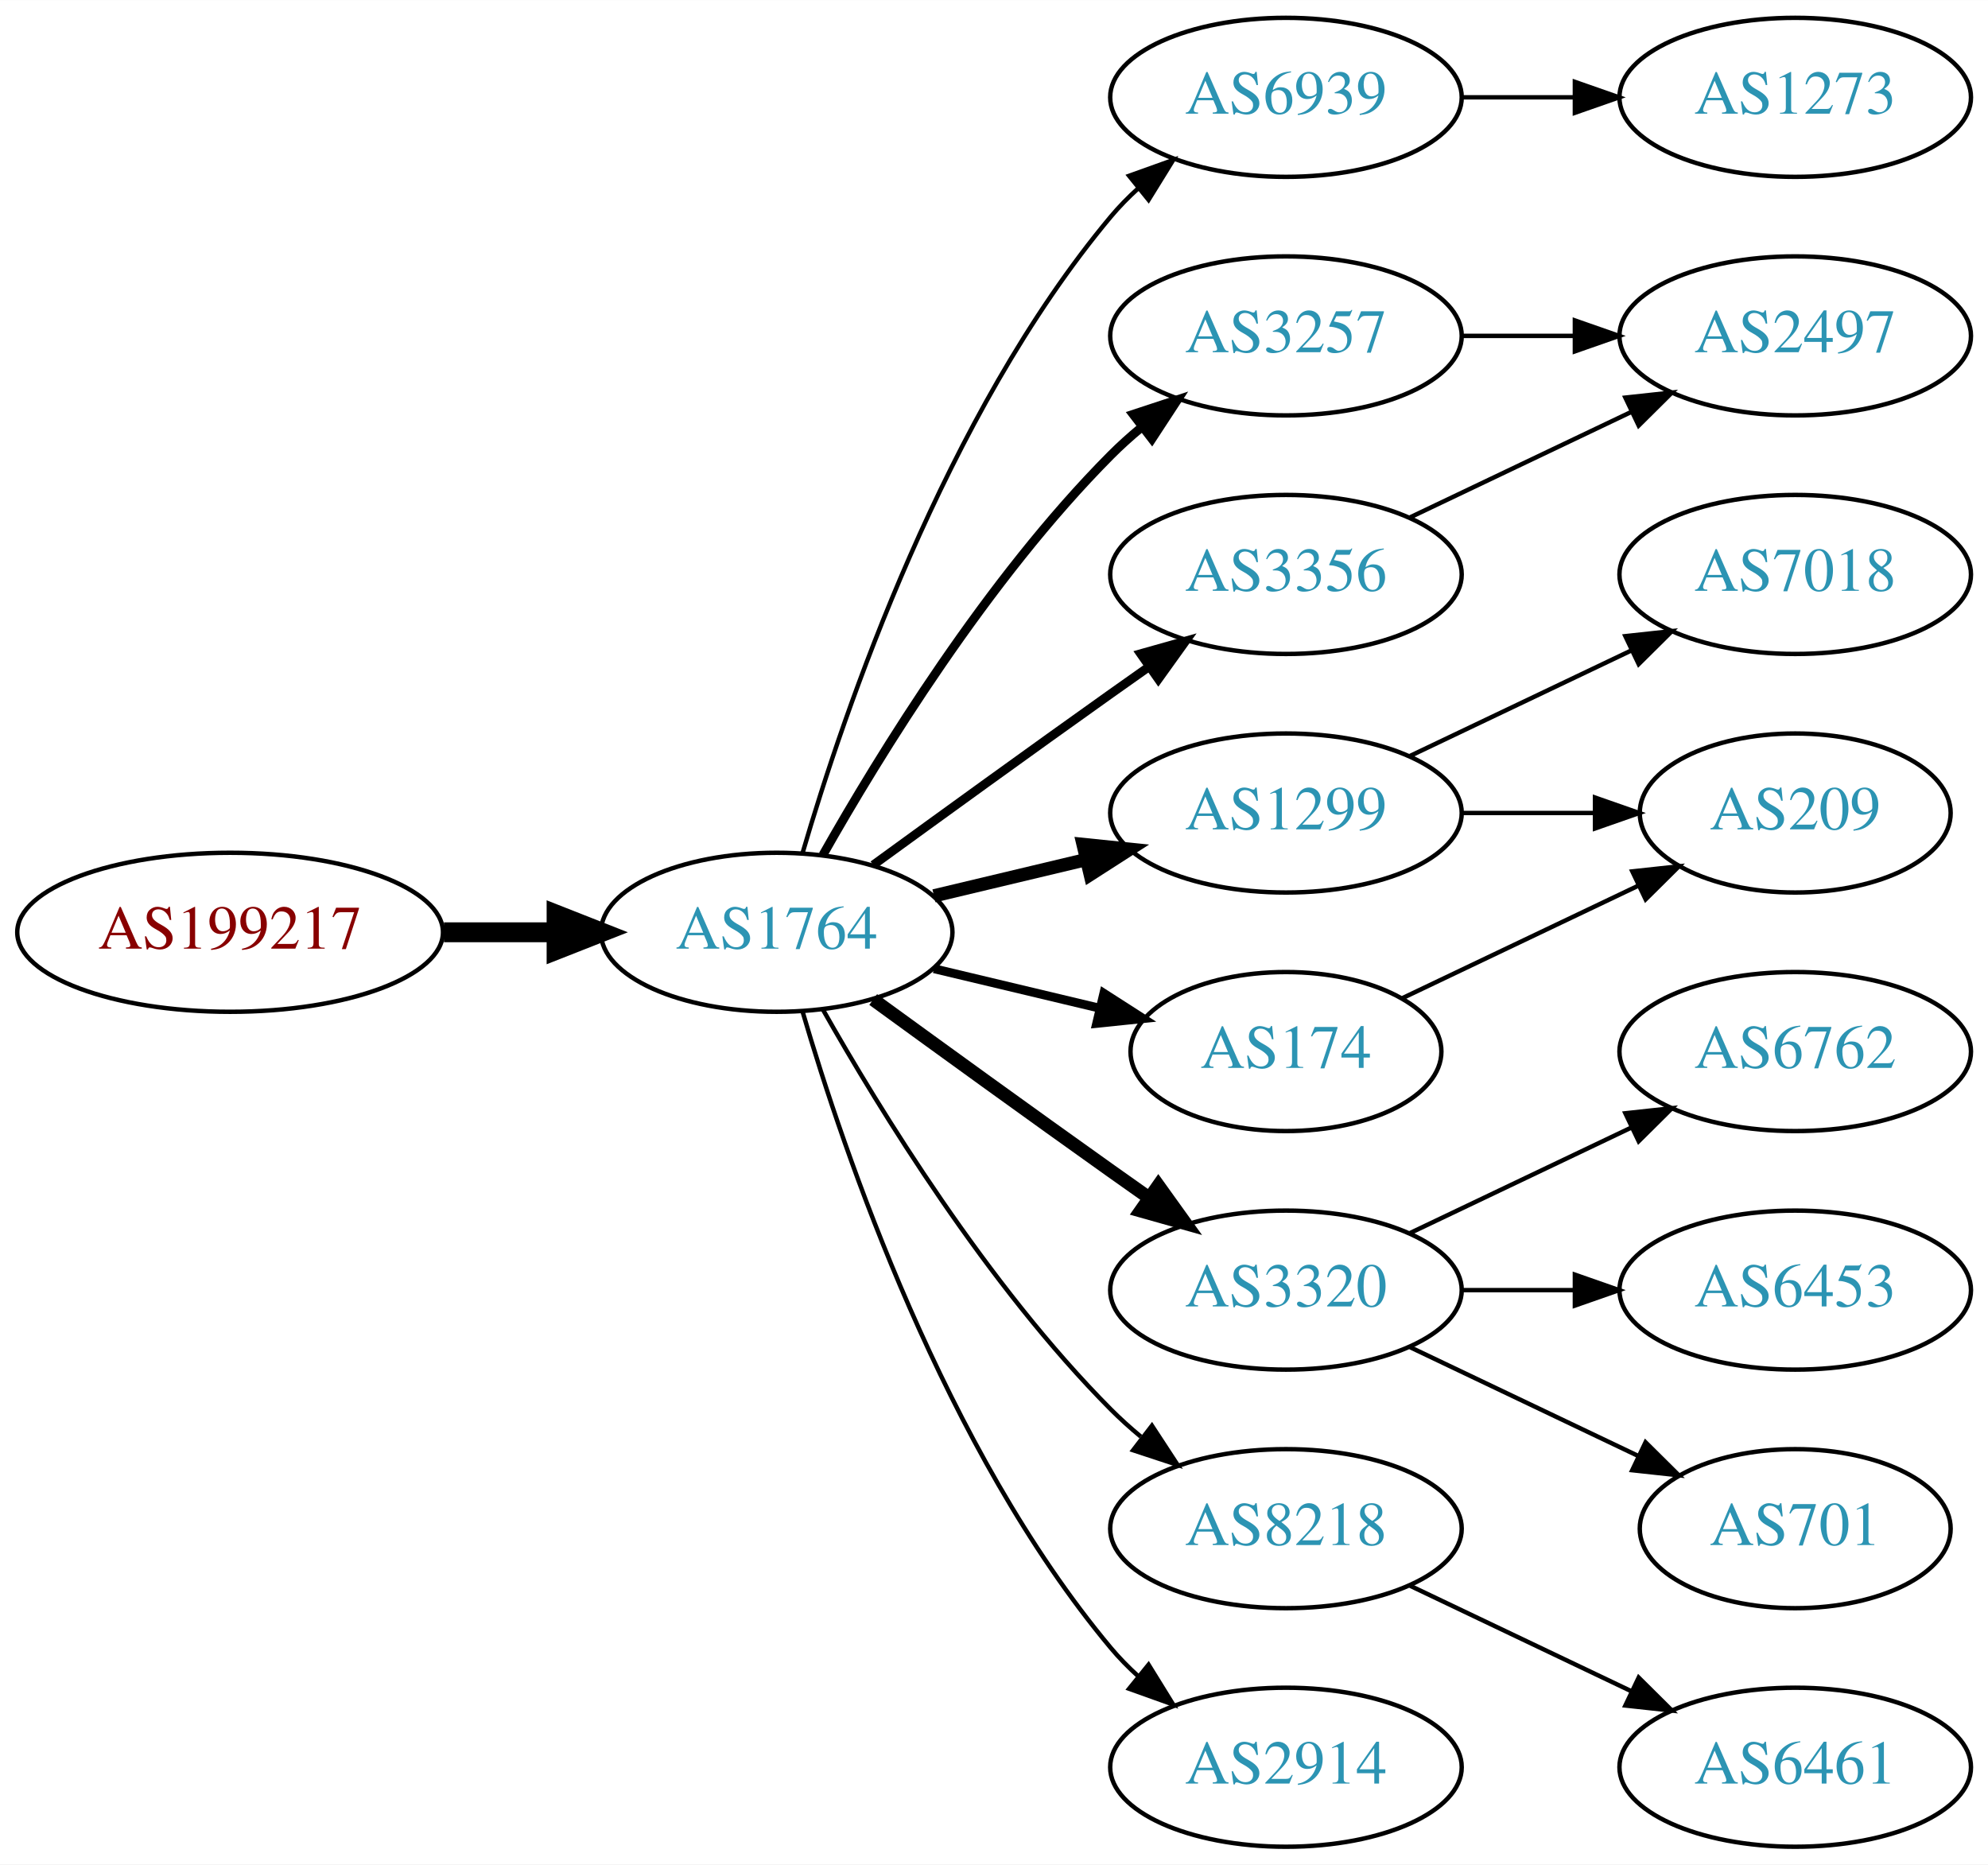
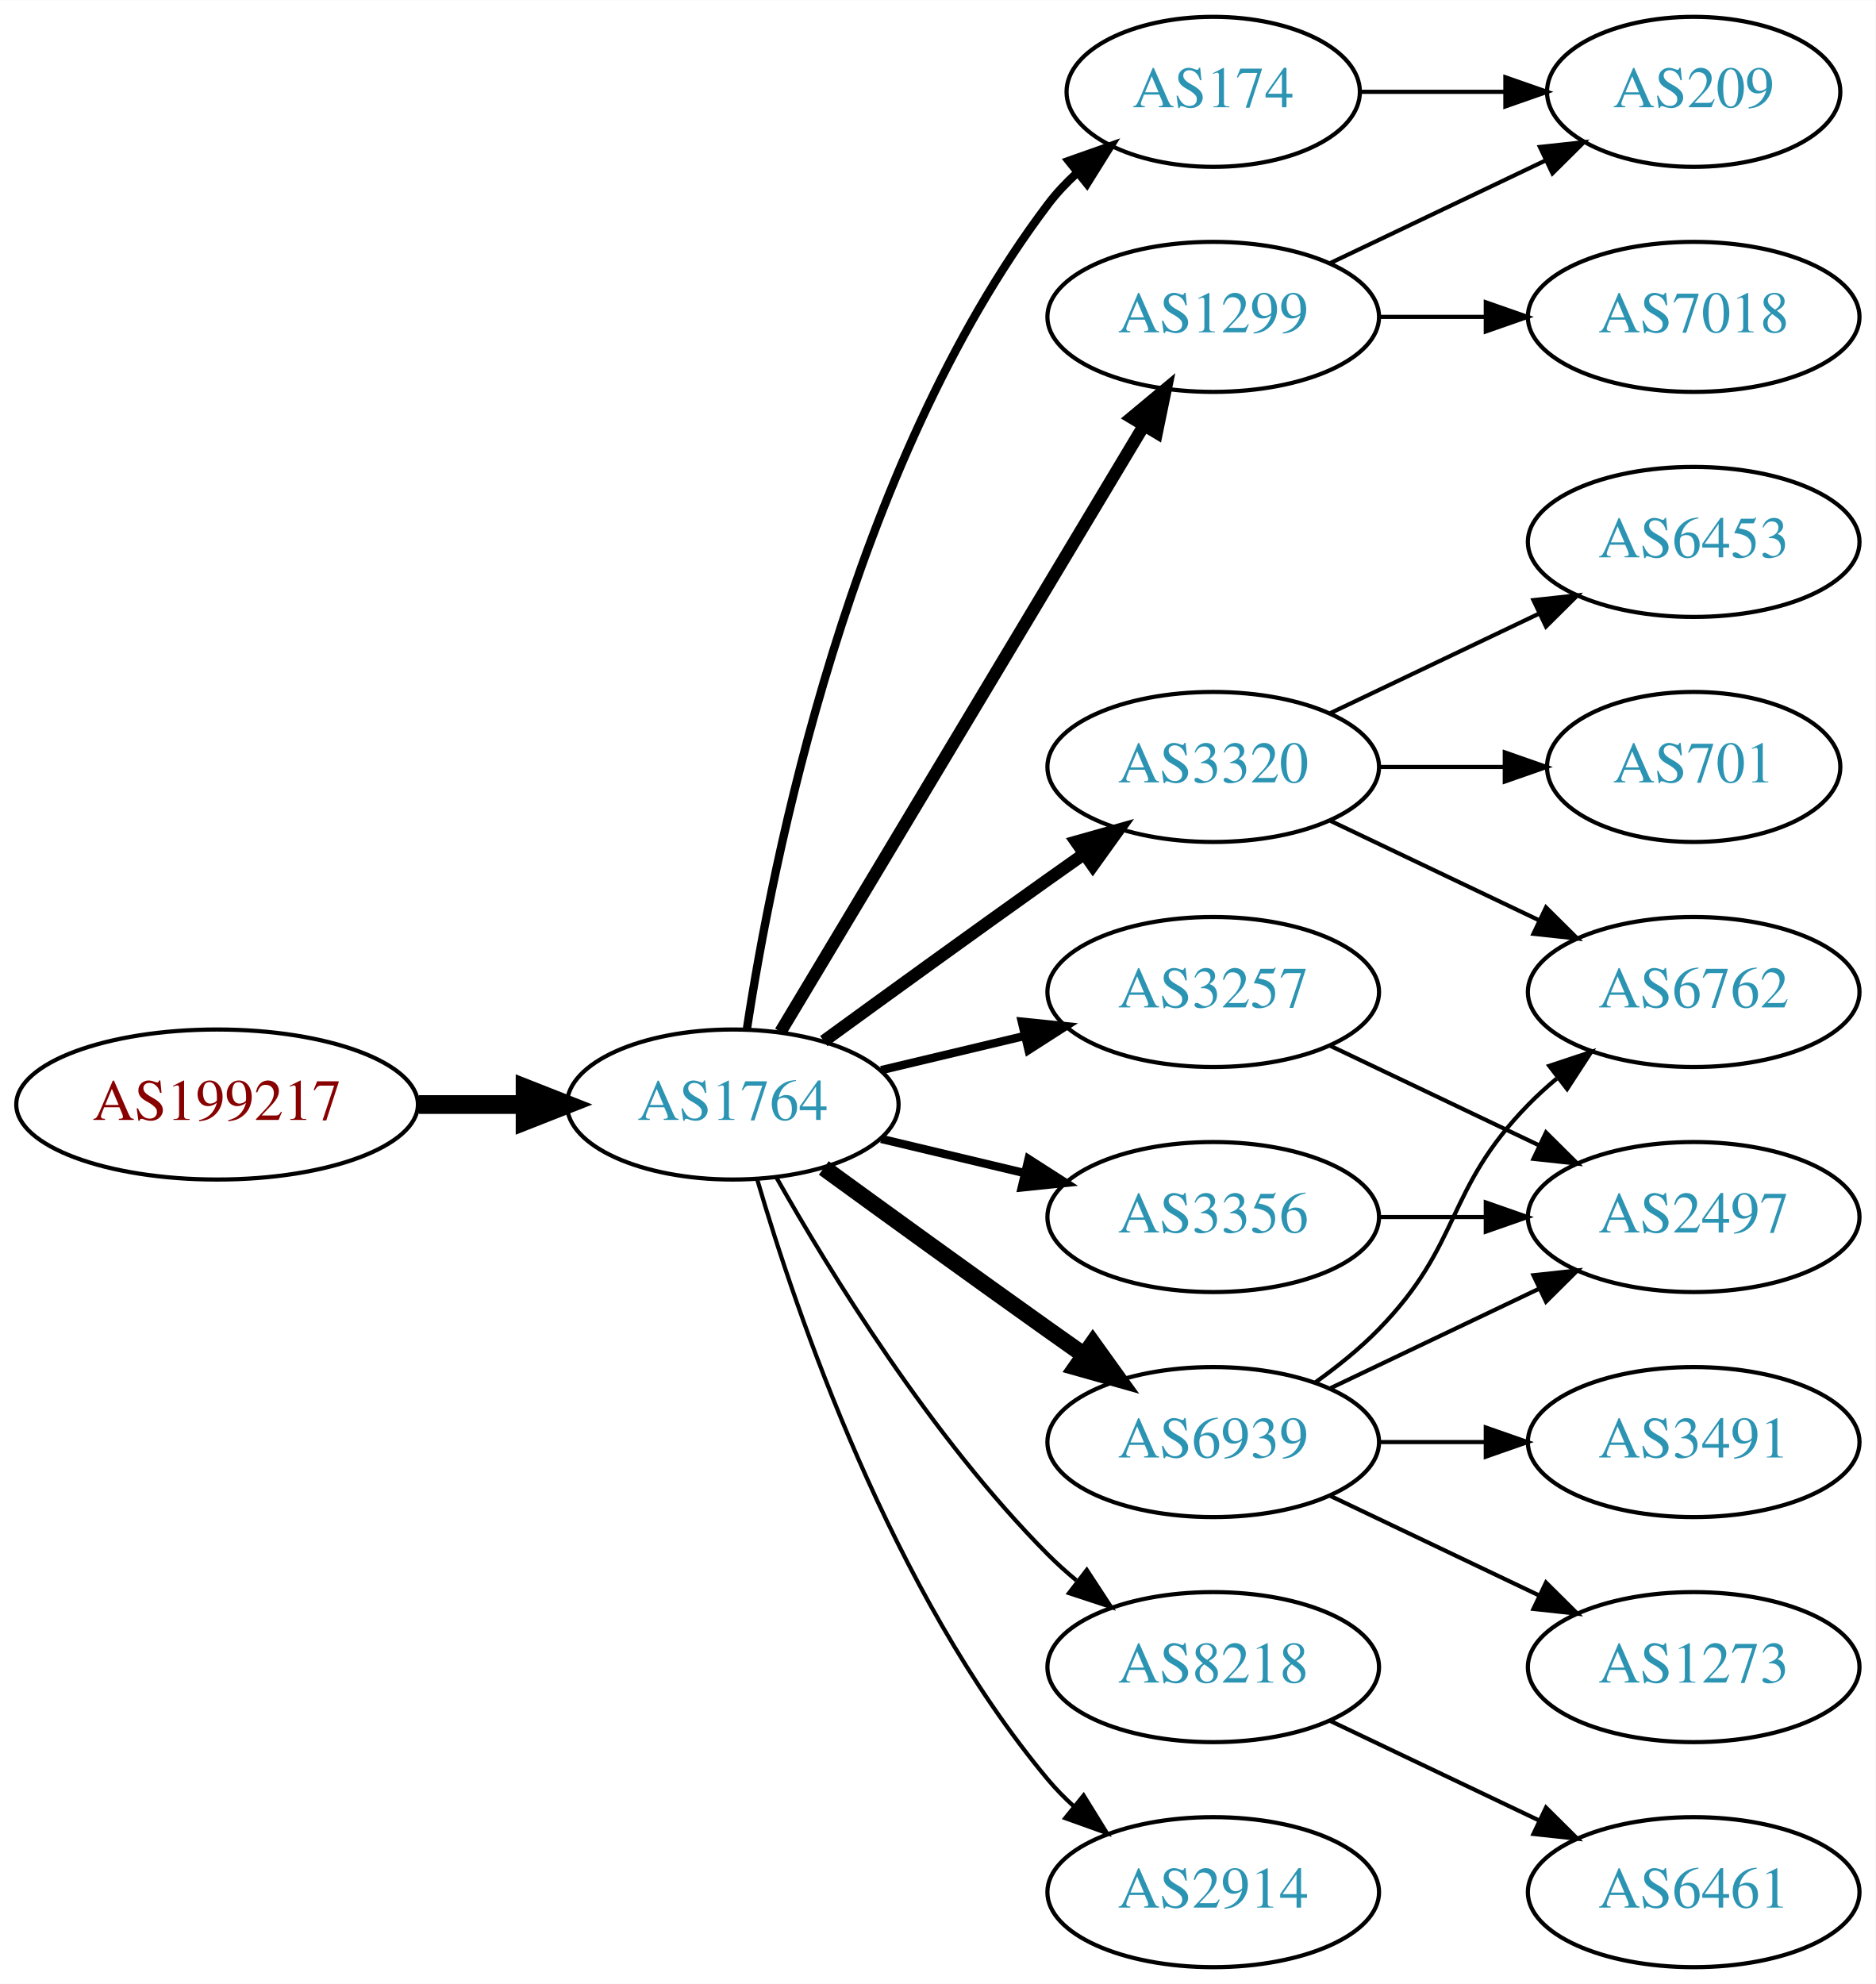
- <svg xmlns="http://www.w3.org/2000/svg" xmlns:xlink="http://www.w3.org/1999/xlink" width="450pt" height="422pt" viewBox="0.00 0.00 450.07 422.00">
-   <g id="graph0" class="graph" transform="scale(1 1) rotate(0) translate(4 418)">
-     <polygon fill="white" stroke="none" points="-4,4 -4,-418 446.07,-418 446.07,4 -4,4" />
+ <svg xmlns="http://www.w3.org/2000/svg" xmlns:xlink="http://www.w3.org/1999/xlink" width="450pt" height="476pt" viewBox="0.00 0.00 450.07 476.00">
+   <g id="graph0" class="graph" transform="scale(1 1) rotate(0) translate(4 472)">
+     <polygon fill="white" stroke="none" points="-4,4 -4,-472 446.07,-472 446.07,4 -4,4" />
    <g id="node1" class="node">
      <g id="a_node1">
        <a xlink:href="/asn/199217" xlink:title="AS199217 ~ IKARUS Security Software GmbH [AT]">
          <ellipse fill="#ffffff" stroke="black" cx="48.096" cy="-207" rx="48.192" ry="18" />
          <text text-anchor="middle" x="48.096" y="-203.3" font-family="Times,serif" font-size="14.00" fill="#880000">AS199217</text>
        </a>
      </g>
    </g>
    <g id="node2" class="node">
      <g id="a_node2">
        <a xlink:href="/asn/1764" xlink:title="AS1764 ~ NEXTLAYER-AS [AT]">
          <ellipse fill="#ffffff" stroke="black" cx="171.838" cy="-207" rx="39.794" ry="18" />
          <text text-anchor="middle" x="171.838" y="-203.3" font-family="Times,serif" font-size="14.00" fill="#2c94b3">AS1764</text>
        </a>
      </g>
    </g>
    <g id="edge1" class="edge">
      <path fill="none" stroke="black" stroke-width="4.5" d="M96.513,-207C104.867,-207 113.577,-207 121.969,-207" />
      <polygon fill="black" stroke="black" stroke-width="4.5" points="122.004,-210.938 132.004,-207 122.004,-203.063 122.004,-210.938" />
    </g>
    <g id="node3" class="node">
      <g id="a_node3">
-         <a xlink:href="/asn/6939" xlink:title="AS6939 ~ Hurricane Electric LLC [US]">
-           <ellipse fill="#ffffff" stroke="black" cx="287.131" cy="-396" rx="39.794" ry="18" />
-           <text text-anchor="middle" x="287.131" y="-392.3" font-family="Times,serif" font-size="14.00" fill="#2c94b3">AS6939</text>
+         <a xlink:href="/asn/174" xlink:title="AS174 ~ Cogent Communications [US]">
+           <ellipse fill="#ffffff" stroke="black" cx="287.131" cy="-450" rx="35.194" ry="18" />
+           <text text-anchor="middle" x="287.131" y="-446.3" font-family="Times,serif" font-size="14.00" fill="#2c94b3">AS174</text>
        </a>
      </g>
    </g>
    <g id="edge2" class="edge">
-       <path fill="none" stroke="black" d="M177.712,-225.002C187.026,-256.844 209.843,-323.981 247.484,-369 249.355,-371.237 251.453,-373.374 253.679,-375.396" />
-       <polygon fill="black" stroke="black" points="251.623,-378.234 261.598,-381.804 256.026,-372.793 251.623,-378.234" />
+       <path fill="none" stroke="black" stroke-width="2" d="M175.215,-224.986C181.188,-264.422 199.899,-359.995 247.484,-423 249.507,-425.678 251.873,-428.19 254.42,-430.522" />
+       <polygon fill="black" stroke="black" stroke-width="2" points="252.455,-433.432 262.446,-436.958 256.834,-427.972 252.455,-433.432" />
    </g>
    <g id="node4" class="node">
      <g id="a_node4">
-         <a xlink:href="/asn/3257" xlink:title="AS3257 ~ GTT [DE]">
-           <ellipse fill="#ffffff" stroke="black" cx="287.131" cy="-342" rx="39.794" ry="18" />
-           <text text-anchor="middle" x="287.131" y="-338.3" font-family="Times,serif" font-size="14.00" fill="#2c94b3">AS3257</text>
+         <a xlink:href="/asn/3320" xlink:title="AS3320 ~ DTAG [DE]">
+           <ellipse fill="#ffffff" stroke="black" cx="287.131" cy="-288" rx="39.794" ry="18" />
+           <text text-anchor="middle" x="287.131" y="-284.3" font-family="Times,serif" font-size="14.00" fill="#2c94b3">AS3320</text>
        </a>
      </g>
    </g>
    <g id="edge3" class="edge">
-       <path fill="none" stroke="black" stroke-width="2" d="M182.298,-224.49C195.08,-247.096 219.512,-286.886 247.484,-315 249.595,-317.121 251.891,-319.188 254.277,-321.171" />
-       <polygon fill="black" stroke="black" stroke-width="2" points="252.529,-324.242 262.592,-327.556 256.792,-318.69 252.529,-324.242" />
+       <path fill="none" stroke="black" stroke-width="3" d="M193.686,-222.222C208.62,-233.091 229.234,-248.025 247.484,-261 250.305,-263.005 253.248,-265.085 256.196,-267.159" />
+       <polygon fill="black" stroke="black" stroke-width="3" points="254.223,-270.05 264.421,-272.926 258.242,-264.319 254.223,-270.05" />
    </g>
    <g id="node5" class="node">
      <g id="a_node5">
-         <a xlink:href="/asn/1299" xlink:title="AS1299 ~ Telia Carrier [EU]">
+         <a xlink:href="/asn/3257" xlink:title="AS3257 ~ GTT [DE]">
          <ellipse fill="#ffffff" stroke="black" cx="287.131" cy="-234" rx="39.794" ry="18" />
-           <text text-anchor="middle" x="287.131" y="-230.3" font-family="Times,serif" font-size="14.00" fill="#2c94b3">AS1299</text>
+           <text text-anchor="middle" x="287.131" y="-230.3" font-family="Times,serif" font-size="14.00" fill="#2c94b3">AS3257</text>
        </a>
      </g>
    </g>
    <g id="edge4" class="edge">
-       <path fill="none" stroke="black" stroke-width="3" d="M207.445,-215.248C218.316,-217.838 230.471,-220.735 241.913,-223.462" />
-       <polygon fill="black" stroke="black" stroke-width="3" points="241.197,-226.889 251.736,-225.803 242.819,-220.08 241.197,-226.889" />
+       <path fill="none" stroke="black" stroke-width="2" d="M207.445,-215.248C218.316,-217.838 230.471,-220.735 241.913,-223.462" />
+       <polygon fill="black" stroke="black" stroke-width="2" points="241.197,-226.889 251.736,-225.803 242.819,-220.08 241.197,-226.889" />
    </g>
    <g id="node6" class="node">
      <g id="a_node6">
-         <a xlink:href="/asn/174" xlink:title="AS174 ~ Cogent Communications [US]">
-           <ellipse fill="#ffffff" stroke="black" cx="287.131" cy="-180" rx="35.194" ry="18" />
-           <text text-anchor="middle" x="287.131" y="-176.3" font-family="Times,serif" font-size="14.00" fill="#2c94b3">AS174</text>
+         <a xlink:href="/asn/6939" xlink:title="AS6939 ~ Hurricane Electric LLC [US]">
+           <ellipse fill="#ffffff" stroke="black" cx="287.131" cy="-126" rx="39.794" ry="18" />
+           <text text-anchor="middle" x="287.131" y="-122.3" font-family="Times,serif" font-size="14.00" fill="#2c94b3">AS6939</text>
        </a>
      </g>
    </g>
    <g id="edge5" class="edge">
-       <path fill="none" stroke="black" stroke-width="2" d="M207.445,-198.752C219.24,-195.942 232.544,-192.771 244.812,-189.847" />
-       <polygon fill="black" stroke="black" stroke-width="2" points="245.901,-193.186 254.817,-187.463 244.278,-186.376 245.901,-193.186" />
+       <path fill="none" stroke="black" stroke-width="4" d="M193.686,-191.778C208.62,-180.909 229.234,-165.975 247.484,-153 250.305,-150.995 253.248,-148.915 256.196,-146.841" />
+       <polygon fill="black" stroke="black" stroke-width="4" points="258.242,-149.681 264.421,-141.074 254.223,-143.95 258.242,-149.681" />
    </g>
    <g id="node7" class="node">
      <g id="a_node7">
-         <a xlink:href="/asn/3320" xlink:title="AS3320 ~ DTAG [DE]">
-           <ellipse fill="#ffffff" stroke="black" cx="287.131" cy="-126" rx="39.794" ry="18" />
-           <text text-anchor="middle" x="287.131" y="-122.3" font-family="Times,serif" font-size="14.00" fill="#2c94b3">AS3320</text>
+         <a xlink:href="/asn/1299" xlink:title="AS1299 ~ Telia Carrier [EU]">
+           <ellipse fill="#ffffff" stroke="black" cx="287.131" cy="-396" rx="39.794" ry="18" />
+           <text text-anchor="middle" x="287.131" y="-392.3" font-family="Times,serif" font-size="14.00" fill="#2c94b3">AS1299</text>
        </a>
      </g>
    </g>
    <g id="edge6" class="edge">
-       <path fill="none" stroke="black" stroke-width="3" d="M193.686,-191.778C208.62,-180.909 229.234,-165.975 247.484,-153 250.305,-150.995 253.248,-148.915 256.196,-146.841" />
-       <polygon fill="black" stroke="black" stroke-width="3" points="258.242,-149.681 264.421,-141.074 254.223,-143.95 258.242,-149.681" />
+       <path fill="none" stroke="black" stroke-width="3" d="M183.293,-224.442C203.274,-257.775 246.98,-330.686 270.465,-369.866" />
+       <polygon fill="black" stroke="black" stroke-width="3" points="267.558,-371.823 275.701,-378.6 273.561,-368.224 267.558,-371.823" />
    </g>
    <g id="node8" class="node">
      <g id="a_node8">
+         <a xlink:href="/asn/3356" xlink:title="AS3356 ~ Level 3 Parent, LLC [US]">
+           <ellipse fill="#ffffff" stroke="black" cx="287.131" cy="-180" rx="39.794" ry="18" />
+           <text text-anchor="middle" x="287.131" y="-176.3" font-family="Times,serif" font-size="14.00" fill="#2c94b3">AS3356</text>
+         </a>
+       </g>
+     </g>
+     <g id="edge7" class="edge">
+       <path fill="none" stroke="black" stroke-width="2" d="M207.445,-198.752C218.316,-196.162 230.471,-193.265 241.913,-190.538" />
+       <polygon fill="black" stroke="black" stroke-width="2" points="242.819,-193.92 251.736,-188.197 241.197,-187.111 242.819,-193.92" />
+     </g>
+     <g id="node9" class="node">
+       <g id="a_node9">
        <a xlink:href="/asn/8218" xlink:title="AS8218 ~ legacy Neotelecoms [FR]">
          <ellipse fill="#ffffff" stroke="black" cx="287.131" cy="-72" rx="39.794" ry="18" />
          <text text-anchor="middle" x="287.131" y="-68.3" font-family="Times,serif" font-size="14.00" fill="#2c94b3">AS8218</text>
        </a>
      </g>
    </g>
-     <g id="edge7" class="edge">
+     <g id="edge8" class="edge">
      <path fill="none" stroke="black" d="M182.298,-189.51C195.08,-166.904 219.512,-127.114 247.484,-99 249.595,-96.879 251.891,-94.812 254.277,-92.829" />
      <polygon fill="black" stroke="black" points="256.792,-95.31 262.592,-86.444 252.529,-89.758 256.792,-95.31" />
-     </g>
-     <g id="node9" class="node">
-       <g id="a_node9">
-         <a xlink:href="/asn/3356" xlink:title="AS3356 ~ Level 3 Parent, LLC [US]">
-           <ellipse fill="#ffffff" stroke="black" cx="287.131" cy="-288" rx="39.794" ry="18" />
-           <text text-anchor="middle" x="287.131" y="-284.3" font-family="Times,serif" font-size="14.00" fill="#2c94b3">AS3356</text>
-         </a>
-       </g>
-     </g>
-     <g id="edge8" class="edge">
-       <path fill="none" stroke="black" stroke-width="2" d="M193.686,-222.222C208.62,-233.091 229.234,-248.025 247.484,-261 250.305,-263.005 253.248,-265.085 256.196,-267.159" />
-       <polygon fill="black" stroke="black" stroke-width="2" points="254.223,-270.05 264.421,-272.926 258.242,-264.319 254.223,-270.05" />
    </g>
    <g id="node10" class="node">
      <g id="a_node10">
        <a xlink:href="/asn/2914" xlink:title="AS2914 ~ NTT America, Inc. [US]">
          <ellipse fill="#ffffff" stroke="black" cx="287.131" cy="-18" rx="39.794" ry="18" />
          <text text-anchor="middle" x="287.131" y="-14.3" font-family="Times,serif" font-size="14.00" fill="#2c94b3">AS2914</text>
        </a>
      </g>
    </g>
    <g id="edge9" class="edge">
      <path fill="none" stroke="black" d="M177.712,-188.998C187.026,-157.156 209.843,-90.019 247.484,-45 249.355,-42.763 251.453,-40.626 253.679,-38.604" />
      <polygon fill="black" stroke="black" points="256.026,-41.208 261.598,-32.196 251.623,-35.766 256.026,-41.208" />
    </g>
+     <g id="node17" class="node">
+       <g id="a_node17">
+         <a xlink:href="/asn/209" xlink:title="AS209 ~ CenturyLink Communications, LLC [US]">
+           <ellipse fill="#ffffff" stroke="black" cx="402.424" cy="-450" rx="35.194" ry="18" />
+           <text text-anchor="middle" x="402.424" y="-446.3" font-family="Times,serif" font-size="14.00" fill="#2c94b3">AS209</text>
+         </a>
+       </g>
+     </g>
+     <g id="edge21" class="edge">
+       <path fill="none" stroke="black" d="M322.43,-450C333.3,-450 345.478,-450 356.955,-450" />
+       <polygon fill="black" stroke="black" points="357.241,-453.5 367.241,-450 357.241,-446.5 357.241,-453.5" />
+     </g>
    <g id="node11" class="node">
      <g id="a_node11">
-         <a xlink:href="/asn/1273" xlink:title="AS1273 ~ Vodafone Group PLC [EU]">
-           <ellipse fill="#ffffff" stroke="black" cx="402.424" cy="-396" rx="39.794" ry="18" />
-           <text text-anchor="middle" x="402.424" y="-392.3" font-family="Times,serif" font-size="14.00" fill="#2c94b3">AS1273</text>
+         <a xlink:href="/asn/701" xlink:title="AS701 ~ UUNET [US]">
+           <ellipse fill="#ffffff" stroke="black" cx="402.424" cy="-288" rx="35.194" ry="18" />
+           <text text-anchor="middle" x="402.424" y="-284.3" font-family="Times,serif" font-size="14.00" fill="#2c94b3">AS701</text>
        </a>
      </g>
    </g>
    <g id="edge10" class="edge">
-       <path fill="none" stroke="black" d="M326.803,-396C335.006,-396 343.77,-396 352.302,-396" />
-       <polygon fill="black" stroke="black" points="352.541,-399.5 362.541,-396 352.541,-392.5 352.541,-399.5" />
-     </g>
-     <g id="node18" class="node">
-       <g id="a_node18">
-         <a xlink:href="/asn/2497" xlink:title="AS2497 ~ Internet Initiative Japan Inc. [JP]">
-           <ellipse fill="#ffffff" stroke="black" cx="402.424" cy="-342" rx="39.794" ry="18" />
-           <text text-anchor="middle" x="402.424" y="-338.3" font-family="Times,serif" font-size="14.00" fill="#2c94b3">AS2497</text>
-         </a>
-       </g>
-     </g>
-     <g id="edge18" class="edge">
-       <path fill="none" stroke="black" d="M326.803,-342C335.006,-342 343.77,-342 352.302,-342" />
-       <polygon fill="black" stroke="black" points="352.541,-345.5 362.541,-342 352.541,-338.5 352.541,-345.5" />
+       <path fill="none" stroke="black" d="M326.803,-288C336.508,-288 346.999,-288 356.962,-288" />
+       <polygon fill="black" stroke="black" points="357.098,-291.5 367.098,-288 357.098,-284.5 357.098,-291.5" />
    </g>
    <g id="node12" class="node">
      <g id="a_node12">
-         <a xlink:href="/asn/7018" xlink:title="AS7018 ~ AT&amp;T Services, Inc. [US]">
-           <ellipse fill="#ffffff" stroke="black" cx="402.424" cy="-288" rx="39.794" ry="18" />
-           <text text-anchor="middle" x="402.424" y="-284.3" font-family="Times,serif" font-size="14.00" fill="#2c94b3">AS7018</text>
+         <a xlink:href="/asn/6453" xlink:title="AS6453 ~ TATA COMMUNICATIONS (AMERICA) INC [US]">
+           <ellipse fill="#ffffff" stroke="black" cx="402.424" cy="-342" rx="39.794" ry="18" />
+           <text text-anchor="middle" x="402.424" y="-338.3" font-family="Times,serif" font-size="14.00" fill="#2c94b3">AS6453</text>
        </a>
      </g>
    </g>
    <g id="edge11" class="edge">
-       <path fill="none" stroke="black" d="M315.267,-246.934C330.261,-254.081 349.082,-263.052 365.306,-270.785" />
-       <polygon fill="black" stroke="black" points="363.976,-274.028 374.509,-275.171 366.988,-267.709 363.976,-274.028" />
+       <path fill="none" stroke="black" d="M315.267,-300.934C330.261,-308.081 349.082,-317.052 365.306,-324.785" />
+       <polygon fill="black" stroke="black" points="363.976,-328.028 374.509,-329.171 366.988,-321.709 363.976,-328.028" />
    </g>
    <g id="node13" class="node">
      <g id="a_node13">
-         <a xlink:href="/asn/209" xlink:title="AS209 ~ CenturyLink Communications, LLC [US]">
-           <ellipse fill="#ffffff" stroke="black" cx="402.424" cy="-234" rx="35.194" ry="18" />
-           <text text-anchor="middle" x="402.424" y="-230.3" font-family="Times,serif" font-size="14.00" fill="#2c94b3">AS209</text>
+         <a xlink:href="/asn/6762" xlink:title="AS6762 ~ TELECOM ITALIA SPARKLE S.p.A. [IT]">
+           <ellipse fill="#ffffff" stroke="black" cx="402.424" cy="-234" rx="39.794" ry="18" />
+           <text text-anchor="middle" x="402.424" y="-230.3" font-family="Times,serif" font-size="14.00" fill="#2c94b3">AS6762</text>
        </a>
      </g>
    </g>
    <g id="edge12" class="edge">
-       <path fill="none" stroke="black" d="M326.803,-234C336.508,-234 346.999,-234 356.962,-234" />
-       <polygon fill="black" stroke="black" points="357.098,-237.5 367.098,-234 357.098,-230.5 357.098,-237.5" />
-     </g>
-     <g id="edge13" class="edge">
-       <path fill="none" stroke="black" d="M313.556,-192.119C329.299,-199.622 349.721,-209.356 366.914,-217.551" />
-       <polygon fill="black" stroke="black" points="365.551,-220.779 376.084,-221.922 368.562,-214.46 365.551,-220.779" />
+       <path fill="none" stroke="black" d="M315.267,-275.066C330.261,-267.919 349.082,-258.948 365.306,-251.215" />
+       <polygon fill="black" stroke="black" points="366.988,-254.291 374.509,-246.829 363.976,-247.972 366.988,-254.291" />
    </g>
    <g id="node14" class="node">
      <g id="a_node14">
-         <a xlink:href="/asn/6762" xlink:title="AS6762 ~ TELECOM ITALIA SPARKLE S.p.A. [IT]">
+         <a xlink:href="/asn/2497" xlink:title="AS2497 ~ Internet Initiative Japan Inc. [JP]">
          <ellipse fill="#ffffff" stroke="black" cx="402.424" cy="-180" rx="39.794" ry="18" />
-           <text text-anchor="middle" x="402.424" y="-176.3" font-family="Times,serif" font-size="14.00" fill="#2c94b3">AS6762</text>
-         </a>
-       </g>
+           <text text-anchor="middle" x="402.424" y="-176.3" font-family="Times,serif" font-size="14.00" fill="#2c94b3">AS2497</text>
+         </a>
+       </g>
+     </g>
+     <g id="edge13" class="edge">
+       <path fill="none" stroke="black" d="M315.267,-221.066C330.261,-213.919 349.082,-204.948 365.306,-197.215" />
+       <polygon fill="black" stroke="black" points="366.988,-200.291 374.509,-192.829 363.976,-193.972 366.988,-200.291" />
+     </g>
+     <g id="edge17" class="edge">
+       <path fill="none" stroke="black" d="M311.725,-140.389C316.981,-144.148 322.313,-148.437 326.777,-153 346.95,-173.617 342.605,-186.383 362.777,-207 364.87,-209.139 367.154,-211.218 369.53,-213.21" />
+       <polygon fill="black" stroke="black" points="367.774,-216.275 377.83,-219.611 372.049,-210.732 367.774,-216.275" />
    </g>
    <g id="edge14" class="edge">
      <path fill="none" stroke="black" d="M315.267,-138.934C330.261,-146.081 349.082,-155.052 365.306,-162.785" />
      <polygon fill="black" stroke="black" points="363.976,-166.028 374.509,-167.171 366.988,-159.709 363.976,-166.028" />
    </g>
    <g id="node15" class="node">
      <g id="a_node15">
-         <a xlink:href="/asn/6453" xlink:title="AS6453 ~ TATA COMMUNICATIONS (AMERICA) INC [US]">
+         <a xlink:href="/asn/1273" xlink:title="AS1273 ~ Vodafone Group PLC [EU]">
+           <ellipse fill="#ffffff" stroke="black" cx="402.424" cy="-72" rx="39.794" ry="18" />
+           <text text-anchor="middle" x="402.424" y="-68.3" font-family="Times,serif" font-size="14.00" fill="#2c94b3">AS1273</text>
+         </a>
+       </g>
+     </g>
+     <g id="edge15" class="edge">
+       <path fill="none" stroke="black" d="M315.267,-113.066C330.261,-105.919 349.082,-96.948 365.306,-89.215" />
+       <polygon fill="black" stroke="black" points="366.988,-92.291 374.509,-84.829 363.976,-85.972 366.988,-92.291" />
+     </g>
+     <g id="node16" class="node">
+       <g id="a_node16">
+         <a xlink:href="/asn/3491" xlink:title="AS3491 ~ PCCW Global, Inc. [US]">
          <ellipse fill="#ffffff" stroke="black" cx="402.424" cy="-126" rx="39.794" ry="18" />
-           <text text-anchor="middle" x="402.424" y="-122.3" font-family="Times,serif" font-size="14.00" fill="#2c94b3">AS6453</text>
-         </a>
-       </g>
-     </g>
-     <g id="edge15" class="edge">
+           <text text-anchor="middle" x="402.424" y="-122.3" font-family="Times,serif" font-size="14.00" fill="#2c94b3">AS3491</text>
+         </a>
+       </g>
+     </g>
+     <g id="edge16" class="edge">
      <path fill="none" stroke="black" d="M326.803,-126C335.006,-126 343.77,-126 352.302,-126" />
      <polygon fill="black" stroke="black" points="352.541,-129.5 362.541,-126 352.541,-122.5 352.541,-129.5" />
    </g>
-     <g id="node16" class="node">
-       <g id="a_node16">
-         <a xlink:href="/asn/701" xlink:title="AS701 ~ UUNET [US]">
-           <ellipse fill="#ffffff" stroke="black" cx="402.424" cy="-72" rx="35.194" ry="18" />
-           <text text-anchor="middle" x="402.424" y="-68.3" font-family="Times,serif" font-size="14.00" fill="#2c94b3">AS701</text>
-         </a>
-       </g>
-     </g>
-     <g id="edge16" class="edge">
-       <path fill="none" stroke="black" d="M315.267,-113.066C330.699,-105.71 350.185,-96.423 366.72,-88.541" />
-       <polygon fill="black" stroke="black" points="368.54,-91.551 376.062,-84.089 365.529,-85.232 368.54,-91.551" />
-     </g>
-     <g id="node17" class="node">
-       <g id="a_node17">
+     <g id="edge18" class="edge">
+       <path fill="none" stroke="black" d="M315.267,-408.934C330.699,-416.29 350.185,-425.577 366.72,-433.459" />
+       <polygon fill="black" stroke="black" points="365.529,-436.768 376.062,-437.911 368.54,-430.449 365.529,-436.768" />
+     </g>
+     <g id="node18" class="node">
+       <g id="a_node18">
+         <a xlink:href="/asn/7018" xlink:title="AS7018 ~ AT&amp;T Services, Inc. [US]">
+           <ellipse fill="#ffffff" stroke="black" cx="402.424" cy="-396" rx="39.794" ry="18" />
+           <text text-anchor="middle" x="402.424" y="-392.3" font-family="Times,serif" font-size="14.00" fill="#2c94b3">AS7018</text>
+         </a>
+       </g>
+     </g>
+     <g id="edge19" class="edge">
+       <path fill="none" stroke="black" d="M326.803,-396C335.006,-396 343.77,-396 352.302,-396" />
+       <polygon fill="black" stroke="black" points="352.541,-399.5 362.541,-396 352.541,-392.5 352.541,-399.5" />
+     </g>
+     <g id="edge22" class="edge">
+       <path fill="none" stroke="black" d="M326.803,-180C335.006,-180 343.77,-180 352.302,-180" />
+       <polygon fill="black" stroke="black" points="352.541,-183.5 362.541,-180 352.541,-176.5 352.541,-183.5" />
+     </g>
+     <g id="node19" class="node">
+       <g id="a_node19">
        <a xlink:href="/asn/6461" xlink:title="AS6461 ~ Zayo Bandwidth [US]">
          <ellipse fill="#ffffff" stroke="black" cx="402.424" cy="-18" rx="39.794" ry="18" />
          <text text-anchor="middle" x="402.424" y="-14.3" font-family="Times,serif" font-size="14.00" fill="#2c94b3">AS6461</text>
        </a>
      </g>
    </g>
-     <g id="edge17" class="edge">
+     <g id="edge20" class="edge">
      <path fill="none" stroke="black" d="M315.267,-59.066C330.261,-51.919 349.082,-42.948 365.306,-35.215" />
      <polygon fill="black" stroke="black" points="366.988,-38.291 374.509,-30.829 363.976,-31.972 366.988,-38.291" />
    </g>
-     <g id="edge19" class="edge">
-       <path fill="none" stroke="black" d="M315.267,-300.934C330.261,-308.081 349.082,-317.052 365.306,-324.785" />
-       <polygon fill="black" stroke="black" points="363.976,-328.028 374.509,-329.171 366.988,-321.709 363.976,-328.028" />
-     </g>
  </g>
</svg>
